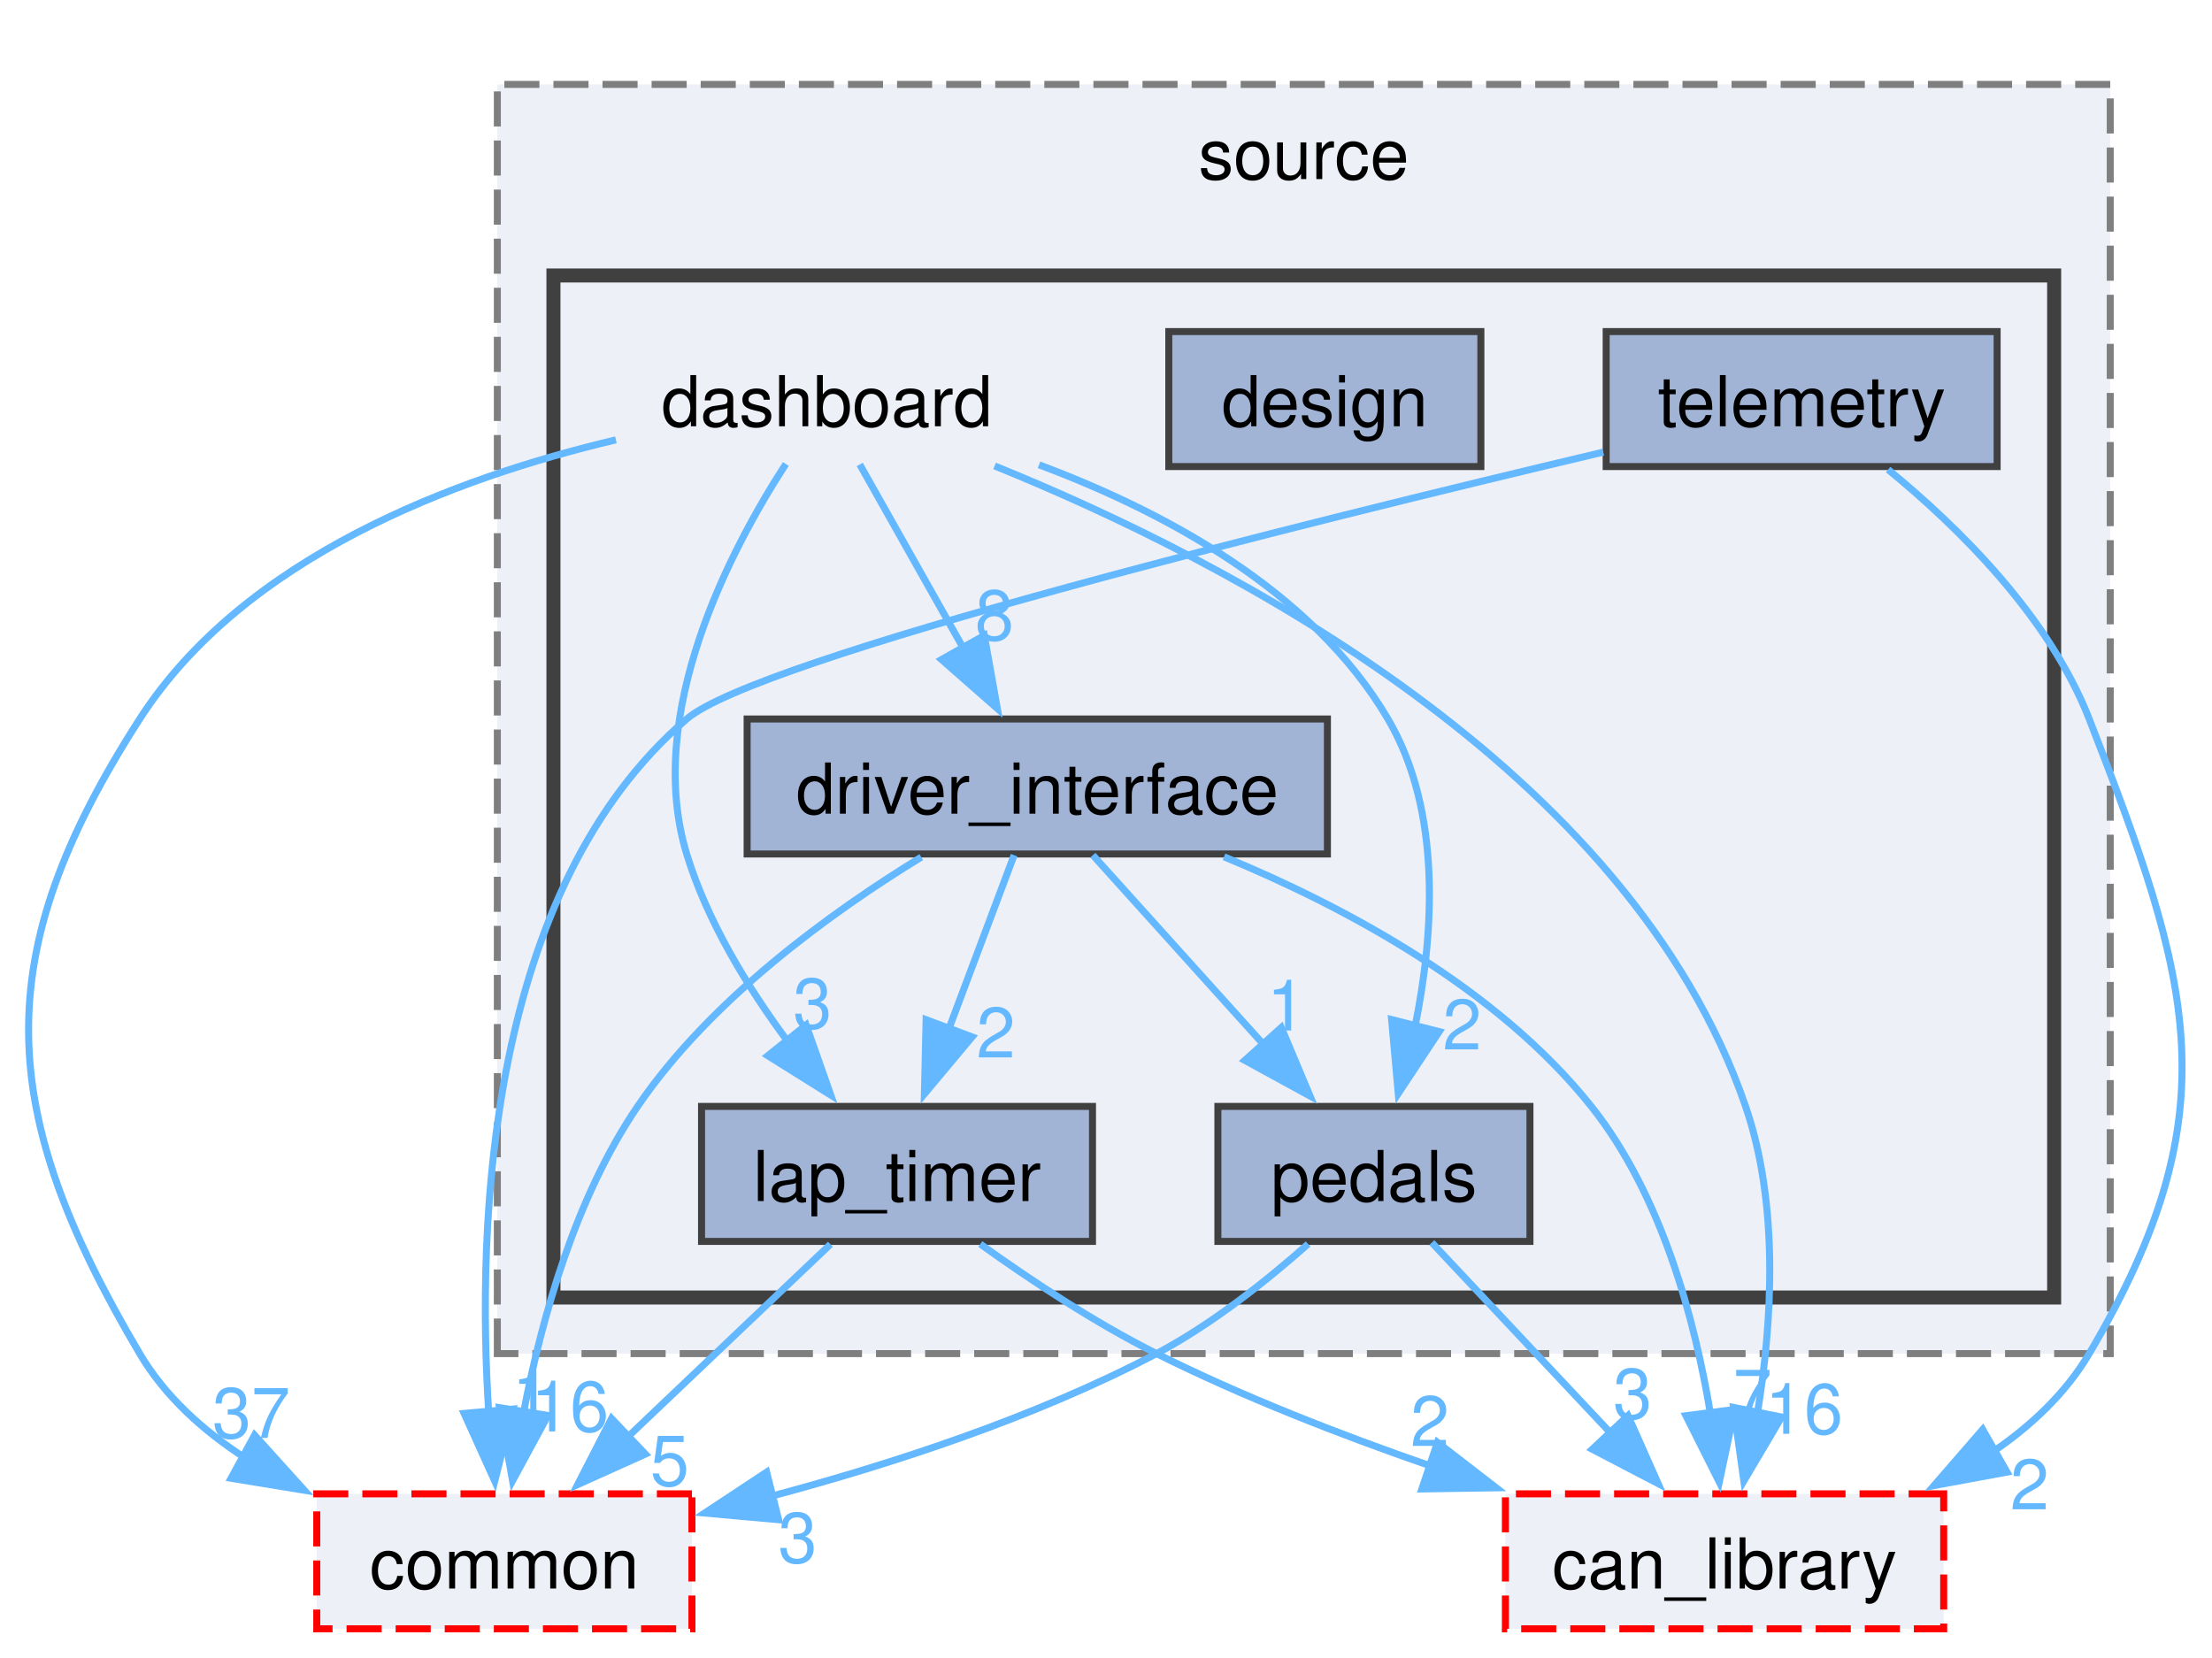
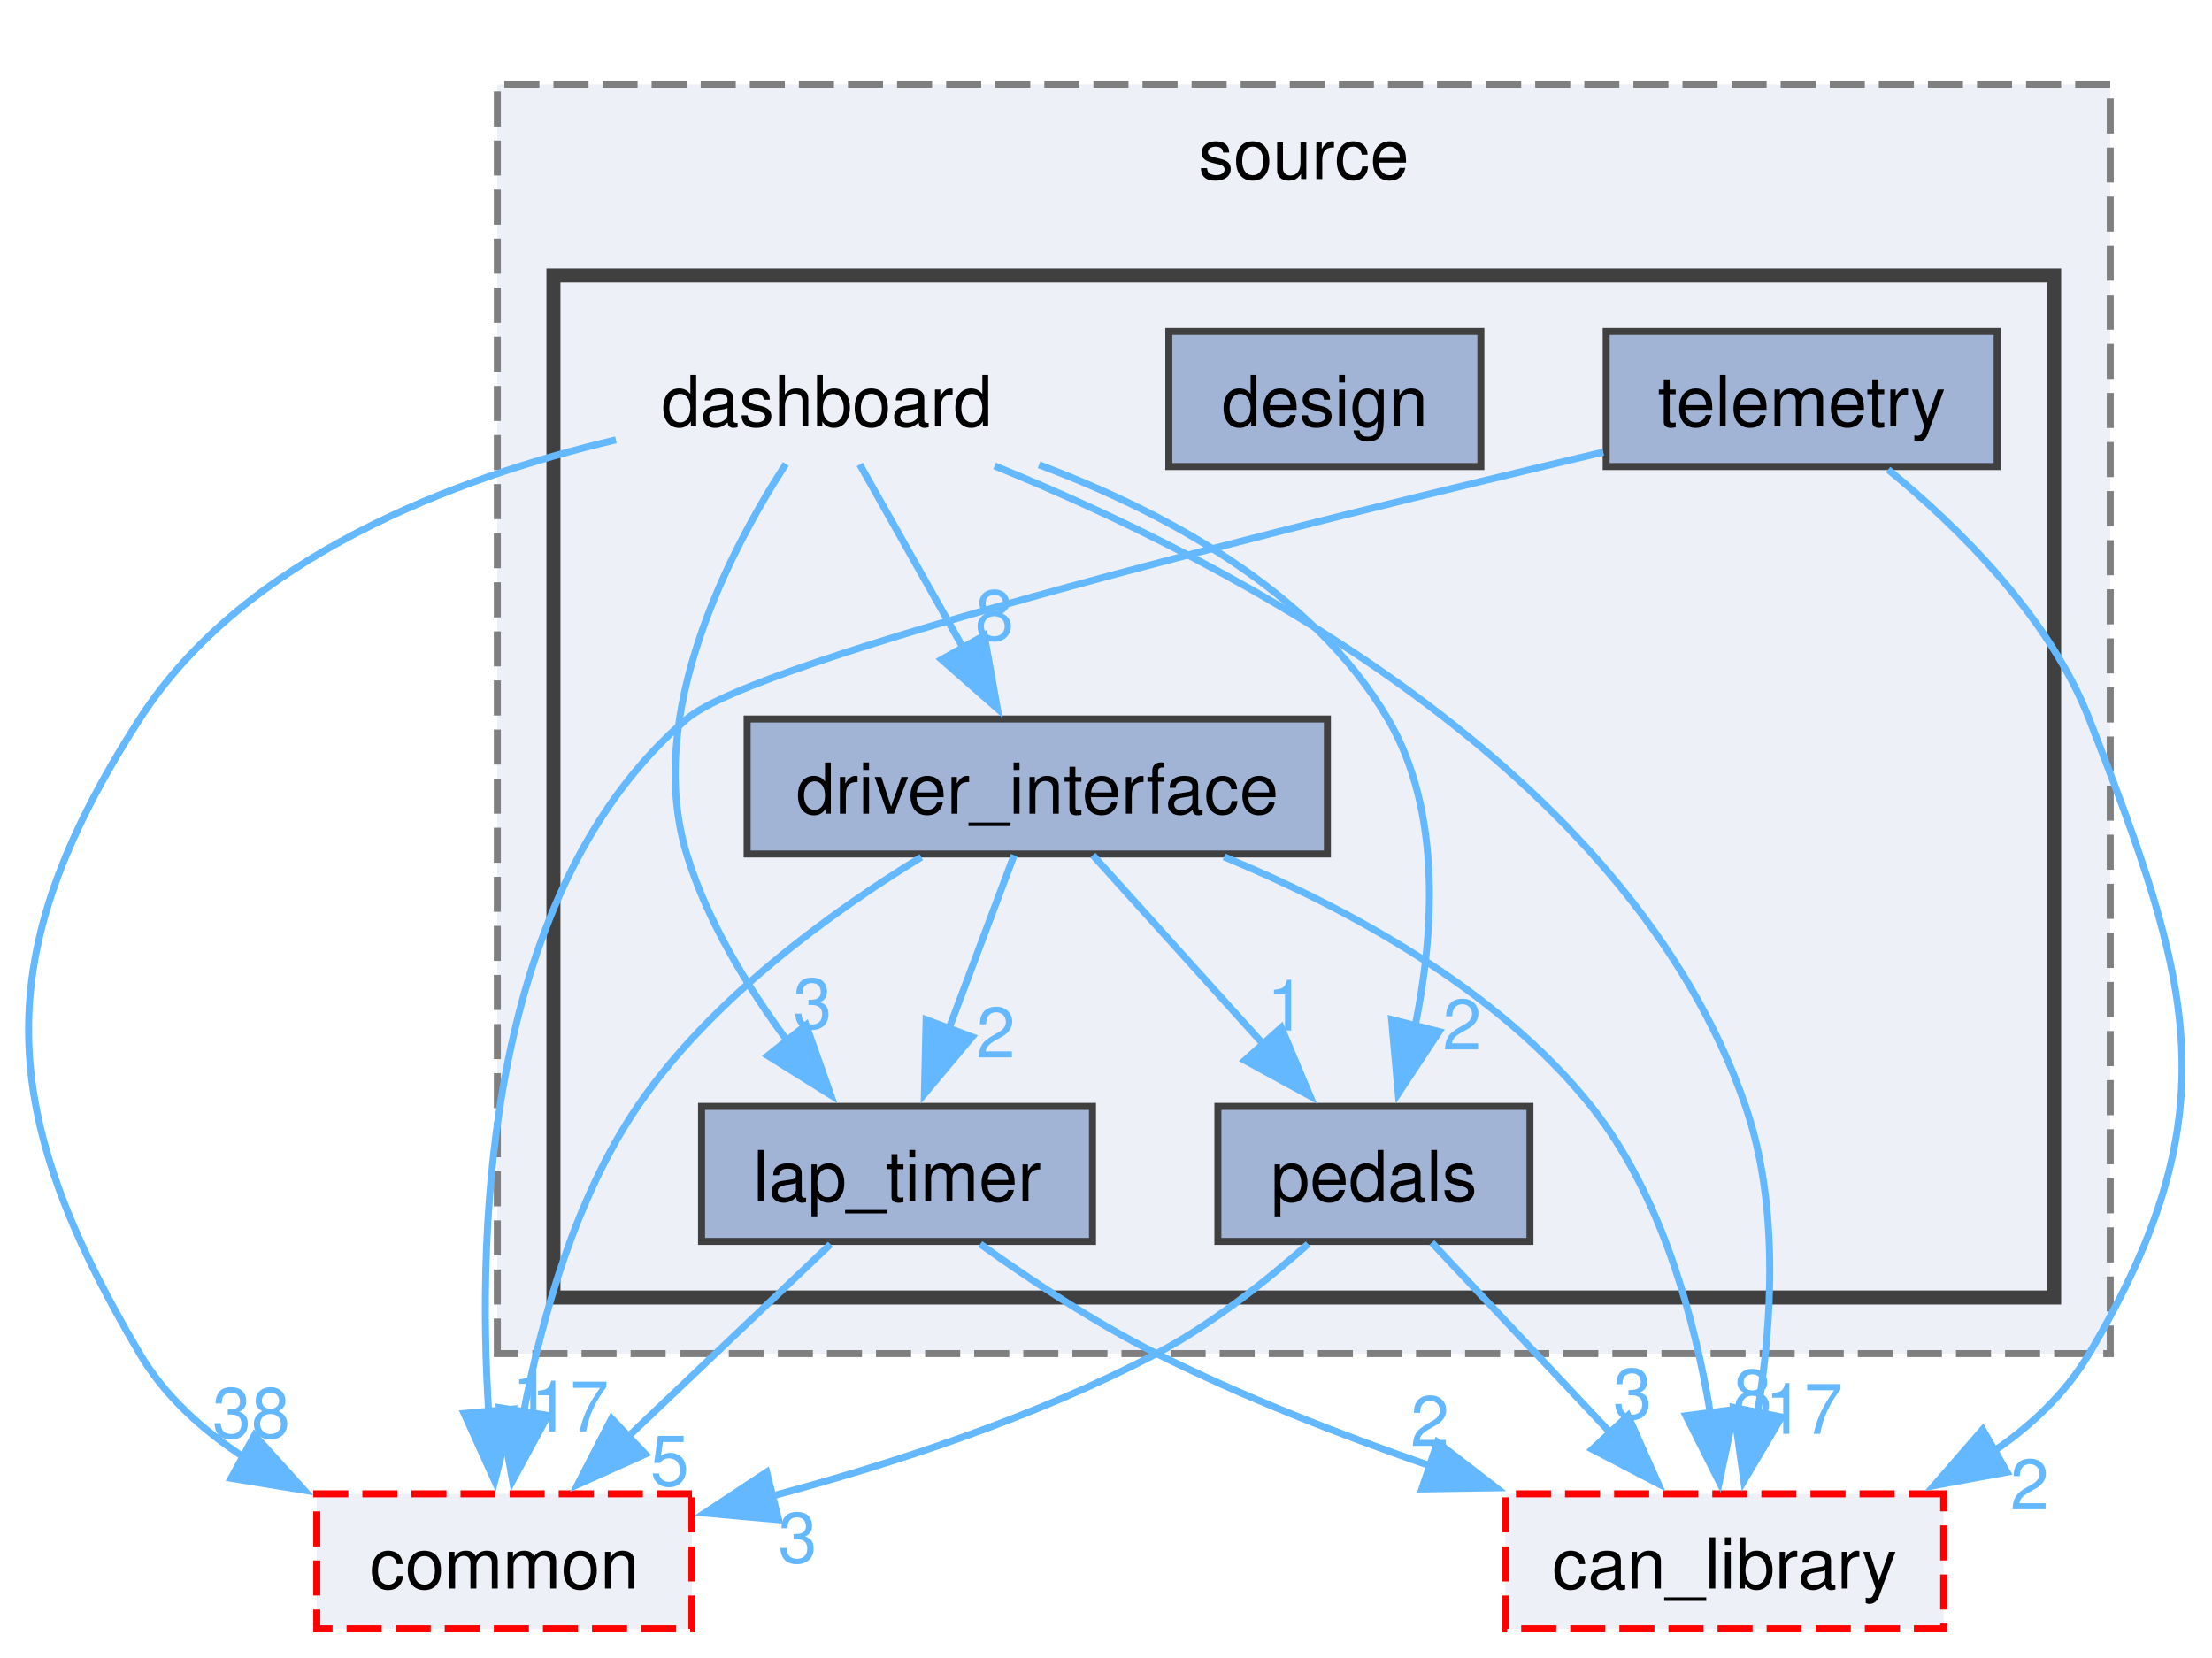
<svg xmlns="http://www.w3.org/2000/svg" xmlns:xlink="http://www.w3.org/1999/xlink" width="315pt" height="236pt" viewBox="0.00 0.00 315.43 236.25">
  <g id="graph0" class="graph" transform="scale(1 1) rotate(0) translate(4 232.25)">
    <g id="clust1" class="cluster">
      <g id="a_clust1">
        <a xlink:href="dir_05e217f700315e70ae47203d567fe0c9.html" target="_top" xlink:title="source">
          <polygon fill="#edf0f7" stroke="#7f7f7f" stroke-dasharray="5,2" points="66.92,-39.25 66.92,-220.25 296.92,-220.25 296.92,-39.25 66.92,-39.25" />
          <text text-anchor="middle" x="181.92" y="-206.75" font-family="Helvetica,sans-Serif" font-size="10.00">source</text>
        </a>
      </g>
    </g>
    <g id="clust2" class="cluster">
      <g id="a_clust2">
        <a xlink:href="dir_bba12b9d08a3a1ad971f0427dd34efb0.html" target="_top">
          <polygon fill="#edf0f7" stroke="#404040" stroke-width="2" points="74.92,-47.25 74.92,-193 288.92,-193 288.92,-47.25 74.92,-47.25" />
        </a>
      </g>
    </g>
    <g id="node1" class="node">
      <text text-anchor="middle" x="113.92" y="-171.5" font-family="Helvetica,sans-Serif" font-size="10.00">dashboard</text>
    </g>
    <g id="node3" class="node">
      <g id="a_node3">
        <a xlink:href="dir_381f4c450cc4f191047d191323756178.html" target="_top" xlink:title="driver_interface">
          <polygon fill="#a2b4d6" stroke="#404040" points="185.29,-129.75 102.54,-129.75 102.54,-110.5 185.29,-110.5 185.29,-129.75" />
          <text text-anchor="middle" x="143.92" y="-116.25" font-family="Helvetica,sans-Serif" font-size="10.00">driver_interface</text>
        </a>
      </g>
    </g>
    <g id="edge2" class="edge">
      <g id="a_edge2">
        <a xlink:href="dir_000020_000027.html" target="_top">
          <path fill="none" stroke="#63b8ff" d="M118.6,-166.05C122.54,-159.07 128.31,-148.82 133.35,-139.88" />
          <polygon fill="#63b8ff" stroke="#63b8ff" points="136.36,-141.67 138.22,-131.24 130.26,-138.23 136.36,-141.67" />
        </a>
      </g>
      <g id="a_edge2-headlabel">
        <a xlink:href="dir_000020_000027.html" target="_top" xlink:title="8">
          <text text-anchor="middle" x="137.81" y="-141" font-family="Helvetica,sans-Serif" font-size="10.00" fill="#63b8ff">8</text>
        </a>
      </g>
    </g>
    <g id="node4" class="node">
      <g id="a_node4">
        <a xlink:href="dir_974ccbea2fa70dd0fd595356715c9ee5.html" target="_top" xlink:title="lap_timer">
          <polygon fill="#a2b4d6" stroke="#404040" points="151.79,-74.5 96.04,-74.5 96.04,-55.25 151.79,-55.25 151.79,-74.5" />
          <text text-anchor="middle" x="123.92" y="-61" font-family="Helvetica,sans-Serif" font-size="10.00">lap_timer</text>
        </a>
      </g>
    </g>
    <g id="edge5" class="edge">
      <g id="a_edge5">
        <a xlink:href="dir_000020_000042.html" target="_top">
          <path fill="none" stroke="#63b8ff" d="M108.06,-166.12C100.18,-153.96 87.82,-130.51 93.92,-110.5 96.83,-100.94 102.56,-91.57 108.23,-83.9" />
          <polygon fill="#63b8ff" stroke="#63b8ff" points="110.95,-86.11 114.47,-76.11 105.49,-81.73 110.95,-86.11" />
        </a>
      </g>
      <g id="a_edge5-headlabel">
        <a xlink:href="dir_000020_000042.html" target="_top" xlink:title="3">
          <text text-anchor="middle" x="111.86" y="-85.63" font-family="Helvetica,sans-Serif" font-size="10.00" fill="#63b8ff">3</text>
        </a>
      </g>
    </g>
    <g id="node5" class="node">
      <g id="a_node5">
        <a xlink:href="dir_7dc9927817823bf4cb1a9ca06e8e9848.html" target="_top" xlink:title="pedals">
          <polygon fill="#a2b4d6" stroke="#404040" points="214.17,-74.5 169.67,-74.5 169.67,-55.25 214.17,-55.25 214.17,-74.5" />
          <text text-anchor="middle" x="191.92" y="-61" font-family="Helvetica,sans-Serif" font-size="10.00">pedals</text>
        </a>
      </g>
    </g>
    <g id="edge4" class="edge">
      <g id="a_edge4">
        <a xlink:href="dir_000020_000050.html" target="_top">
          <path fill="none" stroke="#63b8ff" d="M144.16,-166C162.03,-159.32 183.21,-147.99 193.92,-129.75 201.66,-116.57 200.49,-99.07 197.75,-85.72" />
          <polygon fill="#63b8ff" stroke="#63b8ff" points="201.23,-85.17 195.39,-76.34 194.44,-86.89 201.23,-85.17" />
        </a>
      </g>
      <g id="a_edge4-headlabel">
        <a xlink:href="dir_000020_000050.html" target="_top" xlink:title="2">
          <text text-anchor="middle" x="204.49" y="-82.62" font-family="Helvetica,sans-Serif" font-size="10.00" fill="#63b8ff">2</text>
        </a>
      </g>
    </g>
    <g id="node7" class="node">
      <g id="a_node7">
        <a xlink:href="dir_23383892851dd1305915cb7b74af71f4.html" target="_top" xlink:title="can_library">
          <polygon fill="#edf0f7" stroke="red" stroke-dasharray="5,2" points="273.17,-19.25 210.67,-19.25 210.67,0 273.17,0 273.17,-19.25" />
          <text text-anchor="middle" x="241.92" y="-5.75" font-family="Helvetica,sans-Serif" font-size="10.00">can_library</text>
        </a>
      </g>
    </g>
    <g id="edge1" class="edge">
      <g id="a_edge1">
        <a xlink:href="dir_000020_000011.html" target="_top">
          <path fill="none" stroke="#63b8ff" d="M137.83,-165.84C170.87,-152.46 228.3,-122.92 244.92,-74.5 249.73,-60.48 248.71,-43.71 246.63,-30.88" />
          <polygon fill="#63b8ff" stroke="#63b8ff" points="250.06,-30.2 244.67,-21.08 243.2,-31.57 250.06,-30.2" />
        </a>
      </g>
      <g id="a_edge1-headlabel">
-         <a xlink:href="dir_000020_000011.html" target="_top" xlink:title="16">
-           <text text-anchor="middle" x="253.25" y="-27.81" font-family="Helvetica,sans-Serif" font-size="10.00" fill="#63b8ff">16</text>
+         <a xlink:href="dir_000020_000011.html" target="_top" xlink:title="17">
+           <text text-anchor="middle" x="253.25" y="-27.81" font-family="Helvetica,sans-Serif" font-size="10.00" fill="#63b8ff">17</text>
        </a>
      </g>
    </g>
    <g id="node8" class="node">
      <g id="a_node8">
        <a xlink:href="dir_5e269a536bf5351fb01f412fd1d14980.html" target="_top" xlink:title="common">
          <polygon fill="#edf0f7" stroke="red" stroke-dasharray="5,2" points="94.67,-19.25 41.17,-19.25 41.17,0 94.67,0 94.67,-19.25" />
          <text text-anchor="middle" x="67.92" y="-5.75" font-family="Helvetica,sans-Serif" font-size="10.00">common</text>
        </a>
      </g>
    </g>
    <g id="edge3" class="edge">
      <g id="a_edge3">
        <a xlink:href="dir_000020_000013.html" target="_top">
          <path fill="none" stroke="#63b8ff" d="M83.83,-169.56C60.89,-164.14 30.79,-152.86 15.92,-129.75 -5.85,-95.92 -4.55,-73.88 15.92,-39.25 19.53,-33.14 24.97,-28.24 30.98,-24.35" />
          <polygon fill="#63b8ff" stroke="#63b8ff" points="32.3,-27.62 39.4,-19.76 28.95,-21.47 32.3,-27.62" />
        </a>
      </g>
      <g id="a_edge3-headlabel">
-         <a xlink:href="dir_000020_000013.html" target="_top" xlink:title="37">
-           <text text-anchor="middle" x="31.83" y="-27.23" font-family="Helvetica,sans-Serif" font-size="10.00" fill="#63b8ff">37</text>
+         <a xlink:href="dir_000020_000013.html" target="_top" xlink:title="38">
+           <text text-anchor="middle" x="31.83" y="-27.23" font-family="Helvetica,sans-Serif" font-size="10.00" fill="#63b8ff">38</text>
        </a>
      </g>
    </g>
    <g id="node2" class="node">
      <g id="a_node2">
        <a xlink:href="dir_235099f47e036daec4ed6b327c9747c5.html" target="_top" xlink:title="design">
          <polygon fill="#a2b4d6" stroke="#404040" points="207.17,-185 162.67,-185 162.67,-165.75 207.17,-165.75 207.17,-185" />
          <text text-anchor="middle" x="184.92" y="-171.5" font-family="Helvetica,sans-Serif" font-size="10.00">design</text>
        </a>
      </g>
    </g>
    <g id="edge8" class="edge">
      <g id="a_edge8">
        <a xlink:href="dir_000027_000042.html" target="_top">
          <path fill="none" stroke="#63b8ff" d="M140.61,-110.33C138.08,-103.59 134.49,-94.02 131.28,-85.49" />
          <polygon fill="#63b8ff" stroke="#63b8ff" points="134.62,-84.41 127.82,-76.28 128.06,-86.87 134.62,-84.41" />
        </a>
      </g>
      <g id="a_edge8-headlabel">
        <a xlink:href="dir_000027_000042.html" target="_top" xlink:title="2">
          <text text-anchor="middle" x="138.01" y="-81.48" font-family="Helvetica,sans-Serif" font-size="10.00" fill="#63b8ff">2</text>
        </a>
      </g>
    </g>
    <g id="edge9" class="edge">
      <g id="a_edge9">
        <a xlink:href="dir_000027_000050.html" target="_top">
          <path fill="none" stroke="#63b8ff" d="M151.84,-110.33C158.47,-102.98 168.13,-92.26 176.31,-83.19" />
          <polygon fill="#63b8ff" stroke="#63b8ff" points="178.71,-85.75 182.81,-75.98 173.51,-81.07 178.71,-85.75" />
        </a>
      </g>
      <g id="a_edge9-headlabel">
        <a xlink:href="dir_000027_000050.html" target="_top" xlink:title="1">
          <text text-anchor="middle" x="179.43" y="-85.33" font-family="Helvetica,sans-Serif" font-size="10.00" fill="#63b8ff">1</text>
        </a>
      </g>
    </g>
    <g id="edge6" class="edge">
      <g id="a_edge6">
        <a xlink:href="dir_000027_000011.html" target="_top">
          <path fill="none" stroke="#63b8ff" d="M170.54,-110.1C187.79,-102.97 209.47,-91.38 222.92,-74.5 232.96,-61.89 237.7,-44.09 239.94,-30.47" />
          <polygon fill="#63b8ff" stroke="#63b8ff" points="243.36,-31.29 241.17,-20.92 236.42,-30.39 243.36,-31.29" />
        </a>
      </g>
      <g id="a_edge6-headlabel">
-         <a xlink:href="dir_000027_000011.html" target="_top" xlink:title="7">
-           <text text-anchor="middle" x="245.91" y="-29.84" font-family="Helvetica,sans-Serif" font-size="10.00" fill="#63b8ff">7</text>
+         <a xlink:href="dir_000027_000011.html" target="_top" xlink:title="8">
+           <text text-anchor="middle" x="245.91" y="-29.84" font-family="Helvetica,sans-Serif" font-size="10.00" fill="#63b8ff">8</text>
        </a>
      </g>
    </g>
    <g id="edge7" class="edge">
      <g id="a_edge7">
        <a xlink:href="dir_000027_000013.html" target="_top">
          <path fill="none" stroke="#63b8ff" d="M127.37,-110.05C114.57,-102.22 97.32,-89.77 86.92,-74.5 78.03,-61.46 73.22,-44.18 70.67,-30.88" />
          <polygon fill="#63b8ff" stroke="#63b8ff" points="74.14,-30.43 69.09,-21.11 67.23,-31.54 74.14,-30.43" />
        </a>
      </g>
      <g id="a_edge7-headlabel">
-         <a xlink:href="dir_000027_000013.html" target="_top" xlink:title="16">
-           <text text-anchor="middle" x="77.27" y="-28.15" font-family="Helvetica,sans-Serif" font-size="10.00" fill="#63b8ff">16</text>
+         <a xlink:href="dir_000027_000013.html" target="_top" xlink:title="17">
+           <text text-anchor="middle" x="77.27" y="-28.15" font-family="Helvetica,sans-Serif" font-size="10.00" fill="#63b8ff">17</text>
        </a>
      </g>
    </g>
    <g id="edge10" class="edge">
      <g id="a_edge10">
        <a xlink:href="dir_000042_000011.html" target="_top">
          <path fill="none" stroke="#63b8ff" d="M135.79,-54.87C142.83,-49.82 152.08,-43.67 160.92,-39.25 173.2,-33.11 187.12,-27.69 199.91,-23.26" />
          <polygon fill="#63b8ff" stroke="#63b8ff" points="200.98,-26.59 209.36,-20.11 198.76,-19.95 200.98,-26.59" />
        </a>
      </g>
      <g id="a_edge10-headlabel">
        <a xlink:href="dir_000042_000011.html" target="_top" xlink:title="2">
          <text text-anchor="middle" x="199.9" y="-26.07" font-family="Helvetica,sans-Serif" font-size="10.00" fill="#63b8ff">2</text>
        </a>
      </g>
    </g>
    <g id="edge11" class="edge">
      <g id="a_edge11">
        <a xlink:href="dir_000042_000013.html" target="_top">
          <path fill="none" stroke="#63b8ff" d="M114.42,-54.84C106.49,-47.3 94.97,-36.35 85.38,-27.23" />
          <polygon fill="#63b8ff" stroke="#63b8ff" points="88.03,-24.92 78.37,-20.57 83.21,-29.99 88.03,-24.92" />
        </a>
      </g>
      <g id="a_edge11-headlabel">
        <a xlink:href="dir_000042_000013.html" target="_top" xlink:title="5">
          <text text-anchor="middle" x="91.5" y="-20.42" font-family="Helvetica,sans-Serif" font-size="10.00" fill="#63b8ff">5</text>
        </a>
      </g>
    </g>
    <g id="edge12" class="edge">
      <g id="a_edge12">
        <a xlink:href="dir_000050_000011.html" target="_top">
          <path fill="none" stroke="#63b8ff" d="M200.17,-55.08C207.08,-47.73 217.14,-37.01 225.66,-27.94" />
          <polygon fill="#63b8ff" stroke="#63b8ff" points="228.15,-30.4 232.45,-20.71 223.05,-25.61 228.15,-30.4" />
        </a>
      </g>
      <g id="a_edge12-headlabel">
        <a xlink:href="dir_000050_000011.html" target="_top" xlink:title="3">
          <text text-anchor="middle" x="228.8" y="-29.98" font-family="Helvetica,sans-Serif" font-size="10.00" fill="#63b8ff">3</text>
        </a>
      </g>
    </g>
    <g id="edge13" class="edge">
      <g id="a_edge13">
        <a xlink:href="dir_000050_000013.html" target="_top">
          <path fill="none" stroke="#63b8ff" d="M182.53,-54.88C176.69,-49.7 168.82,-43.42 160.92,-39.25 143.75,-30.21 123.27,-23.52 105.91,-18.89" />
          <polygon fill="#63b8ff" stroke="#63b8ff" points="107.03,-15.56 96.48,-16.51 105.32,-22.35 107.03,-15.56" />
        </a>
      </g>
      <g id="a_edge13-headlabel">
        <a xlink:href="dir_000050_000013.html" target="_top" xlink:title="3">
          <text text-anchor="middle" x="109.74" y="-9.44" font-family="Helvetica,sans-Serif" font-size="10.00" fill="#63b8ff">3</text>
        </a>
      </g>
    </g>
    <g id="node6" class="node">
      <g id="a_node6">
        <a xlink:href="dir_0b7ba9d1126e7055548a4c42d49dca8e.html" target="_top" xlink:title="telemetry">
          <polygon fill="#a2b4d6" stroke="#404040" points="280.79,-185 225.04,-185 225.04,-165.75 280.79,-165.75 280.79,-185" />
          <text text-anchor="middle" x="252.92" y="-171.5" font-family="Helvetica,sans-Serif" font-size="10.00">telemetry</text>
        </a>
      </g>
    </g>
    <g id="edge14" class="edge">
      <g id="a_edge14">
        <a xlink:href="dir_000077_000011.html" target="_top">
          <path fill="none" stroke="#63b8ff" d="M265.24,-165.32C275.1,-157.25 288.19,-144.45 293.92,-129.75 308.52,-92.27 314.38,-73.88 293.92,-39.25 290.56,-33.57 285.62,-28.94 280.11,-25.19" />
          <polygon fill="#63b8ff" stroke="#63b8ff" points="282.2,-22.35 271.79,-20.43 278.73,-28.43 282.2,-22.35" />
        </a>
      </g>
      <g id="a_edge14-headlabel">
        <a xlink:href="dir_000077_000011.html" target="_top" xlink:title="2">
          <text text-anchor="middle" x="285.42" y="-17.04" font-family="Helvetica,sans-Serif" font-size="10.00" fill="#63b8ff">2</text>
        </a>
      </g>
    </g>
    <g id="edge15" class="edge">
      <g id="a_edge15">
        <a xlink:href="dir_000077_000013.html" target="_top">
          <path fill="none" stroke="#63b8ff" d="M224.63,-167.81C181.68,-157.64 103.92,-138.34 93.92,-129.75 65.5,-105.34 63.95,-57.75 65.7,-30.69" />
          <polygon fill="#63b8ff" stroke="#63b8ff" points="69.15,-31.34 66.55,-21.07 62.18,-30.72 69.15,-31.34" />
        </a>
      </g>
      <g id="a_edge15-headlabel">
        <a xlink:href="dir_000077_000013.html" target="_top" xlink:title="1">
          <text text-anchor="middle" x="71.8" y="-29.78" font-family="Helvetica,sans-Serif" font-size="10.00" fill="#63b8ff">1</text>
        </a>
      </g>
    </g>
  </g>
</svg>
